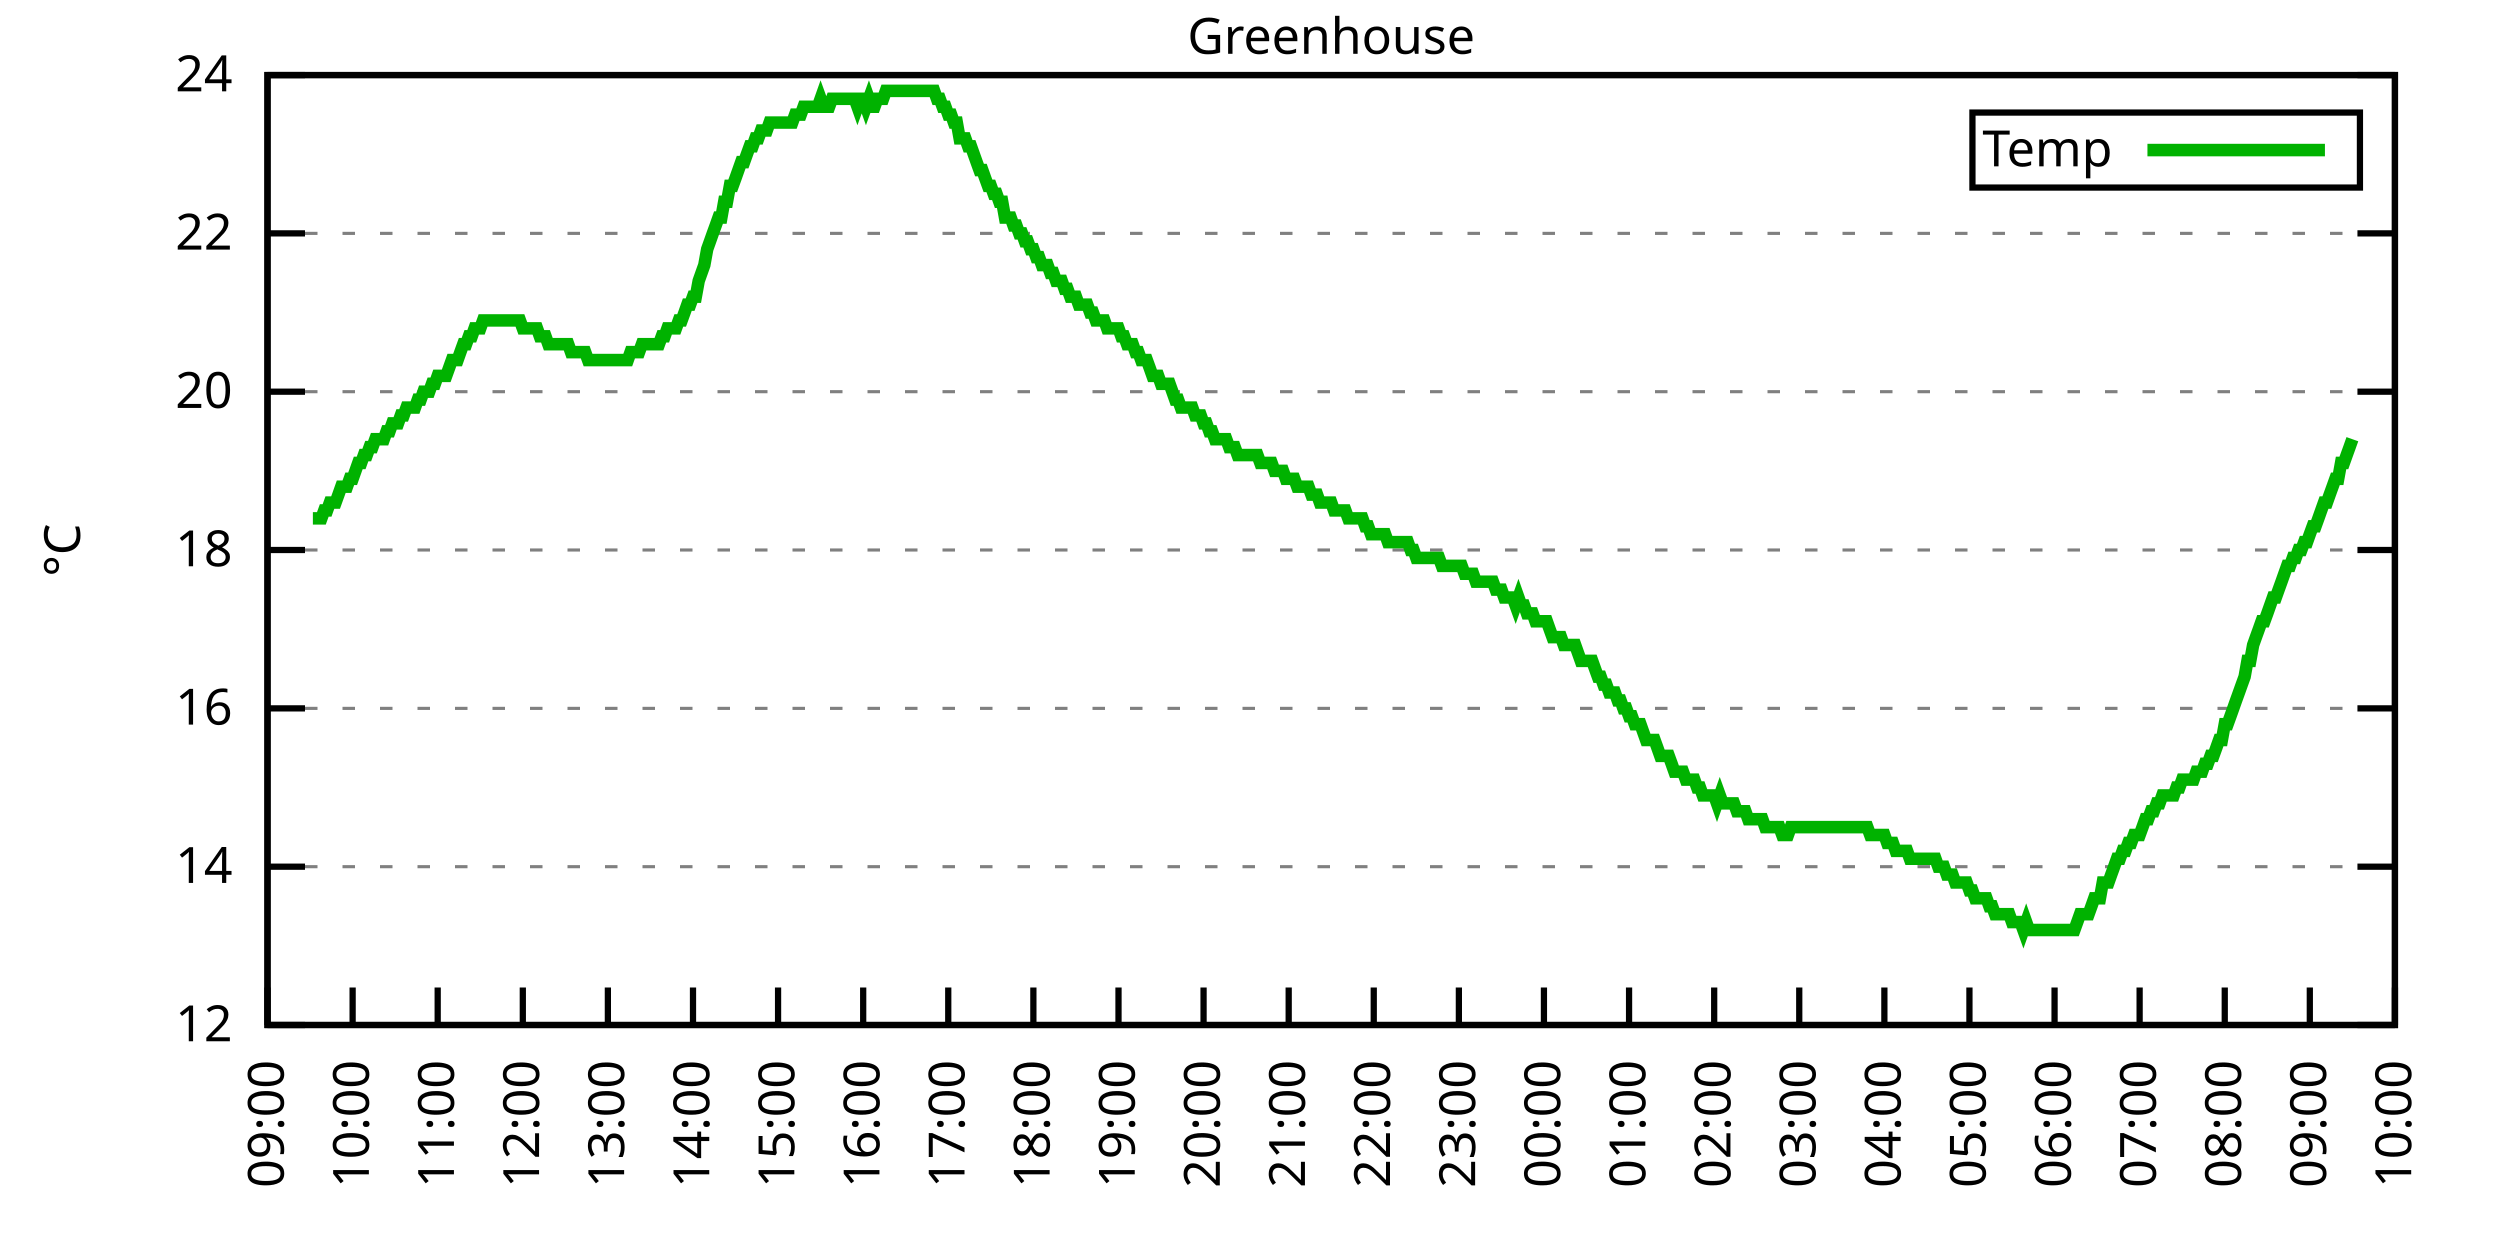
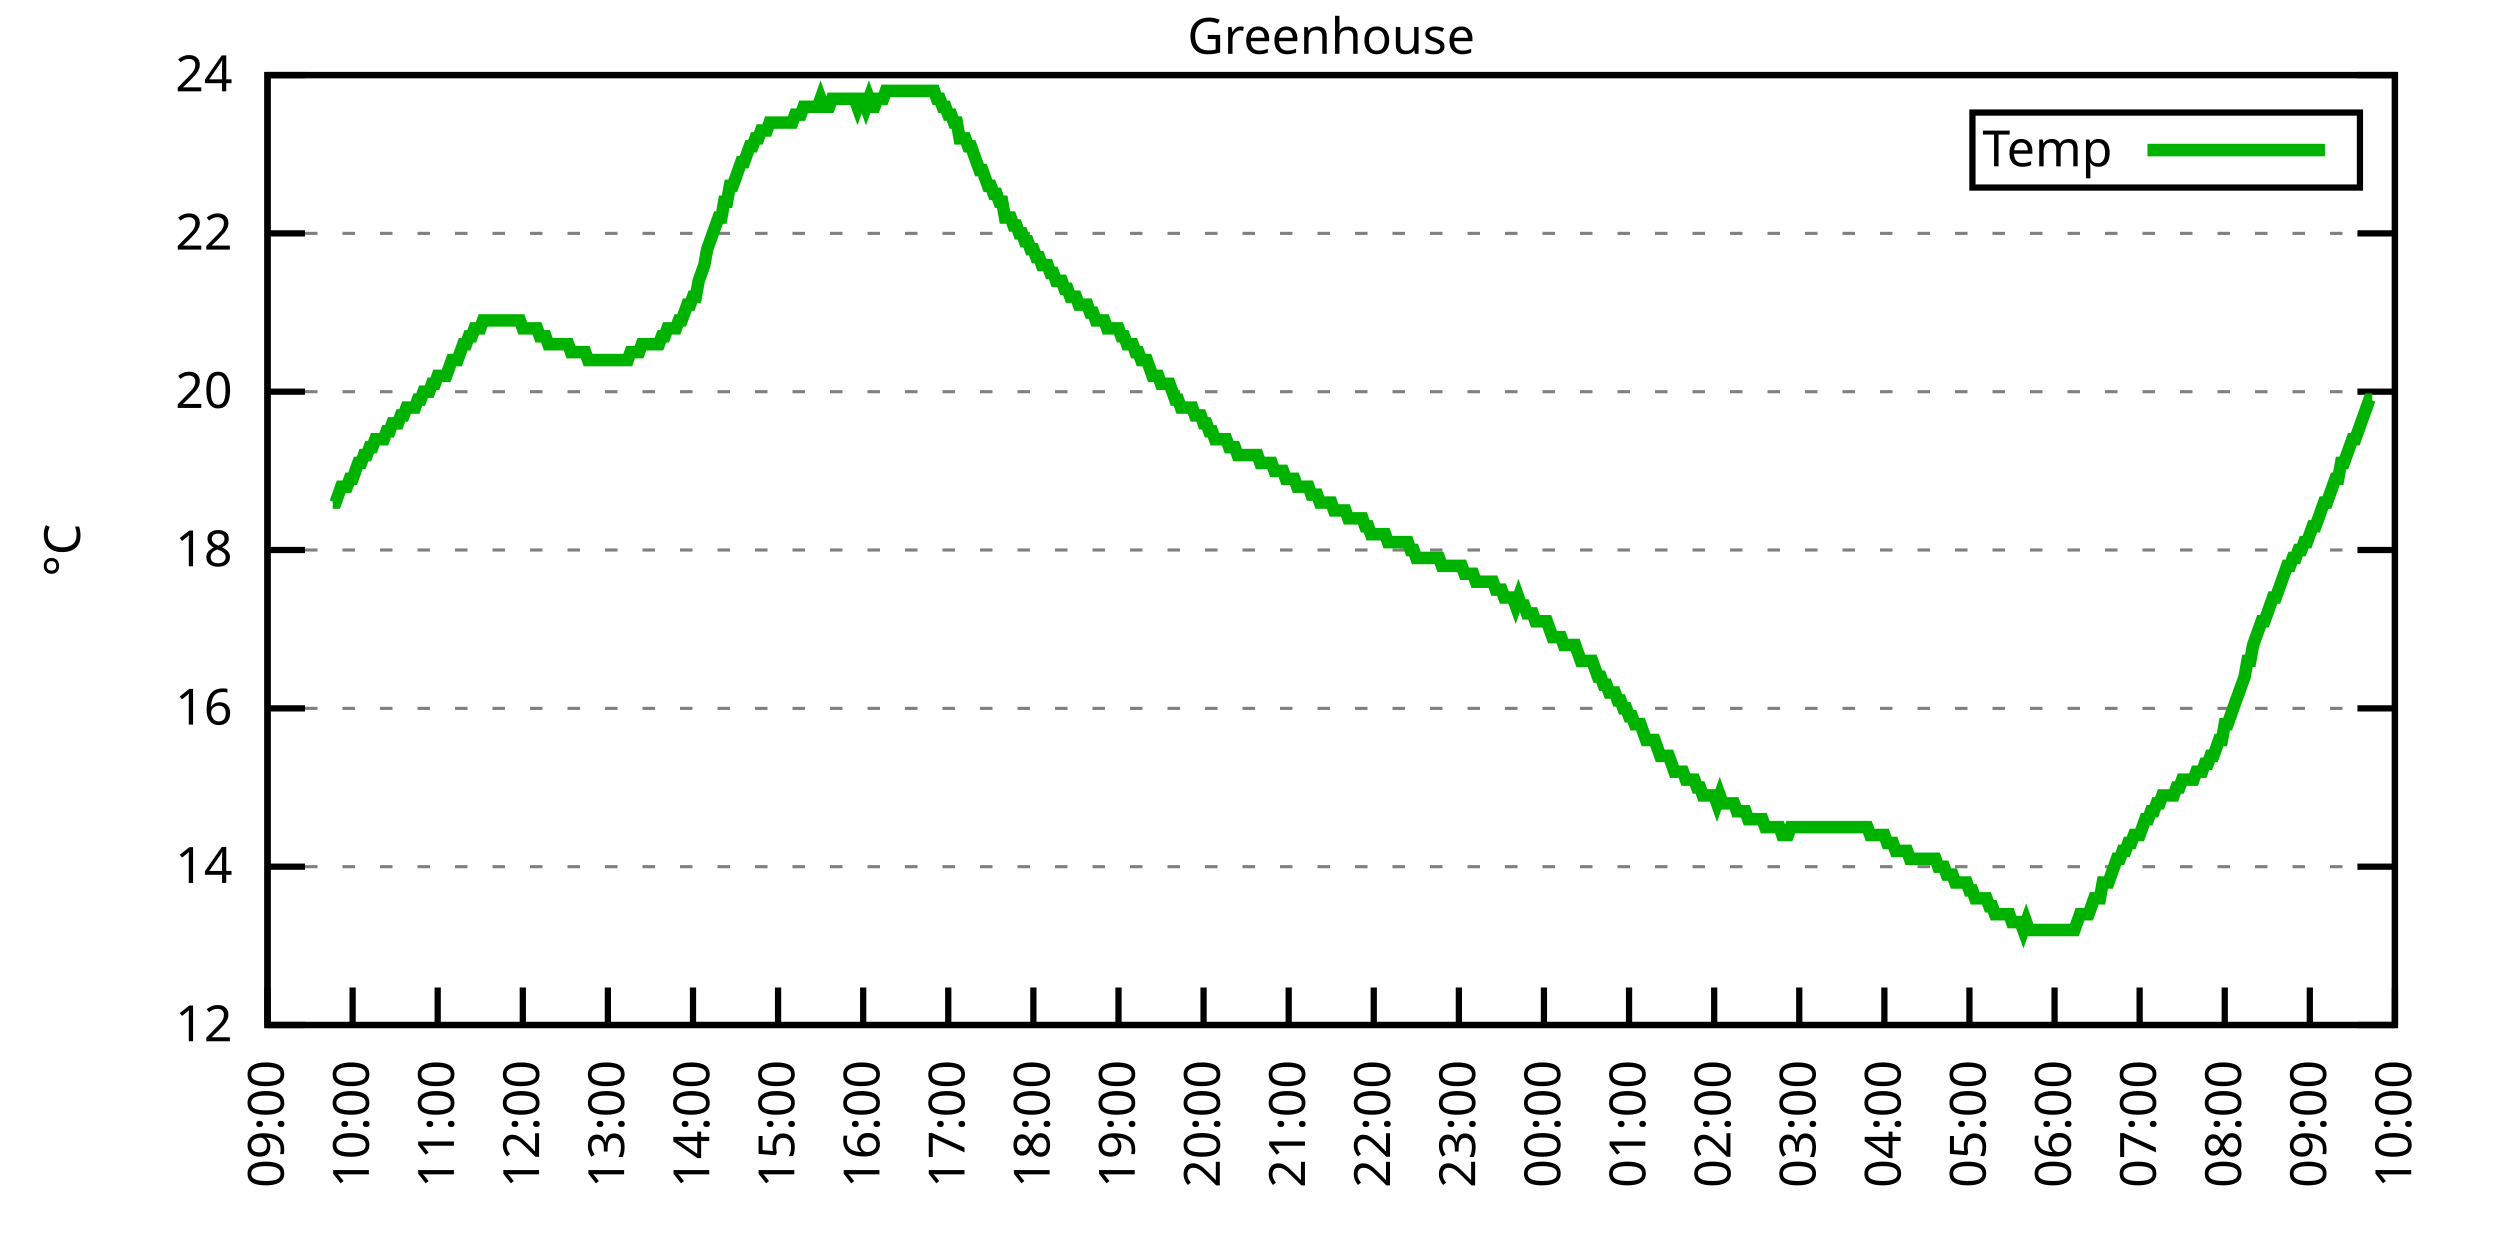
<svg xmlns="http://www.w3.org/2000/svg" xmlns:xlink="http://www.w3.org/1999/xlink" width="400" height="200" viewBox="0 0 400 200">
  <g id="gnuplot_canvas">
    <rect x="0" y="0" width="400" height="200" fill="none" />
    <defs>
      <circle id="gpDot" r="0.5" stroke-width="0.5" stroke="currentColor" />
      <path id="gpPt0" stroke-width="0.333" stroke="currentColor" d="M-1,0 h2 M0,-1 v2" />
      <path id="gpPt1" stroke-width="0.333" stroke="currentColor" d="M-1,-1 L1,1 M1,-1 L-1,1" />
      <path id="gpPt2" stroke-width="0.333" stroke="currentColor" d="M-1,0 L1,0 M0,-1 L0,1 M-1,-1 L1,1 M-1,1 L1,-1" />
      <rect id="gpPt3" stroke-width="0.333" stroke="currentColor" x="-1" y="-1" width="2" height="2" />
      <rect id="gpPt4" stroke-width="0.333" stroke="currentColor" fill="currentColor" x="-1" y="-1" width="2" height="2" />
      <circle id="gpPt5" stroke-width="0.333" stroke="currentColor" cx="0" cy="0" r="1" />
      <use xlink:href="#gpPt5" id="gpPt6" fill="currentColor" stroke="none" />
      <path id="gpPt7" stroke-width="0.333" stroke="currentColor" d="M0,-1.33 L-1.33,0.67 L1.33,0.67 z" />
      <use xlink:href="#gpPt7" id="gpPt8" fill="currentColor" stroke="none" />
      <use xlink:href="#gpPt7" id="gpPt9" stroke="currentColor" transform="rotate(180)" />
      <use xlink:href="#gpPt9" id="gpPt10" fill="currentColor" stroke="none" />
      <use xlink:href="#gpPt3" id="gpPt11" stroke="currentColor" transform="rotate(45)" />
      <use xlink:href="#gpPt11" id="gpPt12" fill="currentColor" stroke="none" />
      <path id="gpPt13" stroke-width="0.333" stroke="currentColor" d="M0,1.330 L1.265,0.411 L0.782,-1.067 L-0.782,-1.076 L-1.265,0.411 z" />
      <use xlink:href="#gpPt13" id="gpPt14" fill="currentColor" stroke="none" />
      <filter id="textbox" filterUnits="objectBoundingBox" x="0" y="0" height="1" width="1">
        <feFlood flood-color="white" flood-opacity="1" result="bgnd" />
        <feComposite in="SourceGraphic" in2="bgnd" operator="atop" />
      </filter>
      <filter id="greybox" filterUnits="objectBoundingBox" x="0" y="0" height="1" width="1">
        <feFlood flood-color="lightgrey" flood-opacity="1" result="grey" />
        <feComposite in="SourceGraphic" in2="grey" operator="atop" />
      </filter>
    </defs>
    <g fill="none" color="white" stroke="currentColor" stroke-width="1.00" stroke-linecap="butt" stroke-linejoin="miter">
</g>
    <g fill="none" color="black" stroke="currentColor" stroke-width="1.00" stroke-linecap="butt" stroke-linejoin="miter">
      <g stroke="none" shape-rendering="crispEdges">
        <polygon fill="rgb(255, 255, 255)" points="42.80,164.00 383.18,164.00 383.18,12.02 42.80,12.02 " />
      </g>
    </g>
    <g fill="none" color="black" stroke="currentColor" stroke-width="1.00" stroke-linecap="butt" stroke-linejoin="miter">
</g>
    <g fill="none" color="black" stroke="black" stroke-width="0.50" stroke-linecap="butt" stroke-linejoin="miter">
</g>
    <g fill="none" color="gray" stroke="currentColor" stroke-width="0.50" stroke-linecap="butt" stroke-linejoin="miter">
      <path stroke="gray" stroke-dasharray="2,4" class="gridline" d="M42.80,164.00 L383.19,164.00  " />
    </g>
    <g fill="none" color="gray" stroke="gray" stroke-width="1.00" stroke-linecap="butt" stroke-linejoin="miter">
</g>
    <g fill="none" color="black" stroke="currentColor" stroke-width="1.00" stroke-linecap="butt" stroke-linejoin="miter">
      <path stroke="black" d="M42.80,164.00 L48.80,164.00 M383.19,164.00 L377.19,164.00  " />
      <g transform="translate(37.20,166.60)" stroke="none" fill="black" font-family="Sans" font-size="8.00" text-anchor="end">
        <text>
          <tspan font-family="Sans"> 12</tspan>
        </text>
      </g>
    </g>
    <g fill="none" color="black" stroke="currentColor" stroke-width="1.00" stroke-linecap="butt" stroke-linejoin="miter">
</g>
    <g fill="none" color="black" stroke="black" stroke-width="0.50" stroke-linecap="butt" stroke-linejoin="miter">
</g>
    <g fill="none" color="gray" stroke="currentColor" stroke-width="0.50" stroke-linecap="butt" stroke-linejoin="miter">
      <path stroke="gray" stroke-dasharray="2,4" class="gridline" d="M42.80,138.67 L383.19,138.67  " />
    </g>
    <g fill="none" color="gray" stroke="gray" stroke-width="1.00" stroke-linecap="butt" stroke-linejoin="miter">
</g>
    <g fill="none" color="black" stroke="currentColor" stroke-width="1.00" stroke-linecap="butt" stroke-linejoin="miter">
      <path stroke="black" d="M42.80,138.67 L48.80,138.67 M383.19,138.67 L377.19,138.67  " />
      <g transform="translate(37.20,141.27)" stroke="none" fill="black" font-family="Sans" font-size="8.00" text-anchor="end">
        <text>
          <tspan font-family="Sans"> 14</tspan>
        </text>
      </g>
    </g>
    <g fill="none" color="black" stroke="currentColor" stroke-width="1.00" stroke-linecap="butt" stroke-linejoin="miter">
</g>
    <g fill="none" color="black" stroke="black" stroke-width="0.50" stroke-linecap="butt" stroke-linejoin="miter">
</g>
    <g fill="none" color="gray" stroke="currentColor" stroke-width="0.50" stroke-linecap="butt" stroke-linejoin="miter">
      <path stroke="gray" stroke-dasharray="2,4" class="gridline" d="M42.80,113.34 L383.19,113.34  " />
    </g>
    <g fill="none" color="gray" stroke="gray" stroke-width="1.00" stroke-linecap="butt" stroke-linejoin="miter">
</g>
    <g fill="none" color="black" stroke="currentColor" stroke-width="1.00" stroke-linecap="butt" stroke-linejoin="miter">
      <path stroke="black" d="M42.80,113.34 L48.80,113.34 M383.19,113.34 L377.19,113.34  " />
      <g transform="translate(37.20,115.94)" stroke="none" fill="black" font-family="Sans" font-size="8.00" text-anchor="end">
        <text>
          <tspan font-family="Sans"> 16</tspan>
        </text>
      </g>
    </g>
    <g fill="none" color="black" stroke="currentColor" stroke-width="1.00" stroke-linecap="butt" stroke-linejoin="miter">
</g>
    <g fill="none" color="black" stroke="black" stroke-width="0.50" stroke-linecap="butt" stroke-linejoin="miter">
</g>
    <g fill="none" color="gray" stroke="currentColor" stroke-width="0.50" stroke-linecap="butt" stroke-linejoin="miter">
      <path stroke="gray" stroke-dasharray="2,4" class="gridline" d="M42.80,88.00 L383.19,88.00  " />
    </g>
    <g fill="none" color="gray" stroke="gray" stroke-width="1.00" stroke-linecap="butt" stroke-linejoin="miter">
</g>
    <g fill="none" color="black" stroke="currentColor" stroke-width="1.00" stroke-linecap="butt" stroke-linejoin="miter">
      <path stroke="black" d="M42.80,88.00 L48.80,88.00 M383.19,88.00 L377.19,88.00  " />
      <g transform="translate(37.20,90.60)" stroke="none" fill="black" font-family="Sans" font-size="8.00" text-anchor="end">
        <text>
          <tspan font-family="Sans"> 18</tspan>
        </text>
      </g>
    </g>
    <g fill="none" color="black" stroke="currentColor" stroke-width="1.00" stroke-linecap="butt" stroke-linejoin="miter">
</g>
    <g fill="none" color="black" stroke="black" stroke-width="0.50" stroke-linecap="butt" stroke-linejoin="miter">
</g>
    <g fill="none" color="gray" stroke="currentColor" stroke-width="0.50" stroke-linecap="butt" stroke-linejoin="miter">
      <path stroke="gray" stroke-dasharray="2,4" class="gridline" d="M42.80,62.67 L383.19,62.67  " />
    </g>
    <g fill="none" color="gray" stroke="gray" stroke-width="1.00" stroke-linecap="butt" stroke-linejoin="miter">
</g>
    <g fill="none" color="black" stroke="currentColor" stroke-width="1.00" stroke-linecap="butt" stroke-linejoin="miter">
      <path stroke="black" d="M42.80,62.67 L48.80,62.67 M383.19,62.67 L377.19,62.67  " />
      <g transform="translate(37.20,65.27)" stroke="none" fill="black" font-family="Sans" font-size="8.00" text-anchor="end">
        <text>
          <tspan font-family="Sans"> 20</tspan>
        </text>
      </g>
    </g>
    <g fill="none" color="black" stroke="currentColor" stroke-width="1.00" stroke-linecap="butt" stroke-linejoin="miter">
</g>
    <g fill="none" color="black" stroke="black" stroke-width="0.50" stroke-linecap="butt" stroke-linejoin="miter">
</g>
    <g fill="none" color="gray" stroke="currentColor" stroke-width="0.50" stroke-linecap="butt" stroke-linejoin="miter">
      <path stroke="gray" stroke-dasharray="2,4" class="gridline" d="M42.80,37.34 L383.19,37.34  " />
    </g>
    <g fill="none" color="gray" stroke="gray" stroke-width="1.00" stroke-linecap="butt" stroke-linejoin="miter">
</g>
    <g fill="none" color="black" stroke="currentColor" stroke-width="1.00" stroke-linecap="butt" stroke-linejoin="miter">
      <path stroke="black" d="M42.80,37.34 L48.80,37.34 M383.19,37.34 L377.19,37.34  " />
      <g transform="translate(37.20,39.94)" stroke="none" fill="black" font-family="Sans" font-size="8.00" text-anchor="end">
        <text>
          <tspan font-family="Sans"> 22</tspan>
        </text>
      </g>
    </g>
    <g fill="none" color="black" stroke="currentColor" stroke-width="1.00" stroke-linecap="butt" stroke-linejoin="miter">
</g>
    <g fill="none" color="black" stroke="black" stroke-width="0.50" stroke-linecap="butt" stroke-linejoin="miter">
</g>
    <g fill="none" color="gray" stroke="currentColor" stroke-width="0.50" stroke-linecap="butt" stroke-linejoin="miter">
      <path stroke="gray" stroke-dasharray="2,4" class="gridline" d="M42.80,12.01 L383.19,12.01  " />
    </g>
    <g fill="none" color="gray" stroke="gray" stroke-width="1.00" stroke-linecap="butt" stroke-linejoin="miter">
</g>
    <g fill="none" color="black" stroke="currentColor" stroke-width="1.00" stroke-linecap="butt" stroke-linejoin="miter">
      <path stroke="black" d="M42.80,12.01 L48.80,12.01 M383.19,12.01 L377.19,12.01  " />
      <g transform="translate(37.20,14.61)" stroke="none" fill="black" font-family="Sans" font-size="8.00" text-anchor="end">
        <text>
          <tspan font-family="Sans"> 24</tspan>
        </text>
      </g>
    </g>
    <g fill="none" color="black" stroke="currentColor" stroke-width="1.00" stroke-linecap="butt" stroke-linejoin="miter">
      <path stroke="black" d="M42.80,164.00 L42.80,158.00  " />
      <g transform="translate(45.40,169.60) rotate(270.00)" stroke="none" fill="black" font-family="Sans" font-size="8.00" text-anchor="end">
        <text>
          <tspan font-family="Sans">09:00</tspan>
        </text>
      </g>
    </g>
    <g fill="none" color="black" stroke="currentColor" stroke-width="1.00" stroke-linecap="butt" stroke-linejoin="miter">
      <path stroke="black" d="M56.42,164.00 L56.42,158.00  " />
      <g transform="translate(59.02,169.60) rotate(270.00)" stroke="none" fill="black" font-family="Sans" font-size="8.00" text-anchor="end">
        <text>
          <tspan font-family="Sans">10:00</tspan>
        </text>
      </g>
    </g>
    <g fill="none" color="black" stroke="currentColor" stroke-width="1.00" stroke-linecap="butt" stroke-linejoin="miter">
      <path stroke="black" d="M70.03,164.00 L70.03,158.00  " />
      <g transform="translate(72.63,169.60) rotate(270.00)" stroke="none" fill="black" font-family="Sans" font-size="8.00" text-anchor="end">
        <text>
          <tspan font-family="Sans">11:00</tspan>
        </text>
      </g>
    </g>
    <g fill="none" color="black" stroke="currentColor" stroke-width="1.00" stroke-linecap="butt" stroke-linejoin="miter">
      <path stroke="black" d="M83.65,164.00 L83.65,158.00  " />
      <g transform="translate(86.25,169.60) rotate(270.00)" stroke="none" fill="black" font-family="Sans" font-size="8.00" text-anchor="end">
        <text>
          <tspan font-family="Sans">12:00</tspan>
        </text>
      </g>
    </g>
    <g fill="none" color="black" stroke="currentColor" stroke-width="1.00" stroke-linecap="butt" stroke-linejoin="miter">
      <path stroke="black" d="M97.26,164.00 L97.26,158.00  " />
      <g transform="translate(99.86,169.60) rotate(270.00)" stroke="none" fill="black" font-family="Sans" font-size="8.00" text-anchor="end">
        <text>
          <tspan font-family="Sans">13:00</tspan>
        </text>
      </g>
    </g>
    <g fill="none" color="black" stroke="currentColor" stroke-width="1.00" stroke-linecap="butt" stroke-linejoin="miter">
      <path stroke="black" d="M110.88,164.00 L110.88,158.00  " />
      <g transform="translate(113.48,169.60) rotate(270.00)" stroke="none" fill="black" font-family="Sans" font-size="8.00" text-anchor="end">
        <text>
          <tspan font-family="Sans">14:00</tspan>
        </text>
      </g>
    </g>
    <g fill="none" color="black" stroke="currentColor" stroke-width="1.00" stroke-linecap="butt" stroke-linejoin="miter">
      <path stroke="black" d="M124.49,164.00 L124.49,158.00  " />
      <g transform="translate(127.09,169.60) rotate(270.00)" stroke="none" fill="black" font-family="Sans" font-size="8.00" text-anchor="end">
        <text>
          <tspan font-family="Sans">15:00</tspan>
        </text>
      </g>
    </g>
    <g fill="none" color="black" stroke="currentColor" stroke-width="1.00" stroke-linecap="butt" stroke-linejoin="miter">
      <path stroke="black" d="M138.11,164.00 L138.11,158.00  " />
      <g transform="translate(140.71,169.60) rotate(270.00)" stroke="none" fill="black" font-family="Sans" font-size="8.00" text-anchor="end">
        <text>
          <tspan font-family="Sans">16:00</tspan>
        </text>
      </g>
    </g>
    <g fill="none" color="black" stroke="currentColor" stroke-width="1.00" stroke-linecap="butt" stroke-linejoin="miter">
      <path stroke="black" d="M151.72,164.00 L151.72,158.00  " />
      <g transform="translate(154.32,169.60) rotate(270.00)" stroke="none" fill="black" font-family="Sans" font-size="8.00" text-anchor="end">
        <text>
          <tspan font-family="Sans">17:00</tspan>
        </text>
      </g>
    </g>
    <g fill="none" color="black" stroke="currentColor" stroke-width="1.00" stroke-linecap="butt" stroke-linejoin="miter">
      <path stroke="black" d="M165.34,164.00 L165.34,158.00  " />
      <g transform="translate(167.94,169.60) rotate(270.00)" stroke="none" fill="black" font-family="Sans" font-size="8.00" text-anchor="end">
        <text>
          <tspan font-family="Sans">18:00</tspan>
        </text>
      </g>
    </g>
    <g fill="none" color="black" stroke="currentColor" stroke-width="1.00" stroke-linecap="butt" stroke-linejoin="miter">
      <path stroke="black" d="M178.96,164.00 L178.96,158.00  " />
      <g transform="translate(181.56,169.60) rotate(270.00)" stroke="none" fill="black" font-family="Sans" font-size="8.00" text-anchor="end">
        <text>
          <tspan font-family="Sans">19:00</tspan>
        </text>
      </g>
    </g>
    <g fill="none" color="black" stroke="currentColor" stroke-width="1.00" stroke-linecap="butt" stroke-linejoin="miter">
      <path stroke="black" d="M192.57,164.00 L192.57,158.00  " />
      <g transform="translate(195.17,169.60) rotate(270.00)" stroke="none" fill="black" font-family="Sans" font-size="8.00" text-anchor="end">
        <text>
          <tspan font-family="Sans">20:00</tspan>
        </text>
      </g>
    </g>
    <g fill="none" color="black" stroke="currentColor" stroke-width="1.00" stroke-linecap="butt" stroke-linejoin="miter">
      <path stroke="black" d="M206.19,164.00 L206.19,158.00  " />
      <g transform="translate(208.79,169.60) rotate(270.00)" stroke="none" fill="black" font-family="Sans" font-size="8.00" text-anchor="end">
        <text>
          <tspan font-family="Sans">21:00</tspan>
        </text>
      </g>
    </g>
    <g fill="none" color="black" stroke="currentColor" stroke-width="1.00" stroke-linecap="butt" stroke-linejoin="miter">
      <path stroke="black" d="M219.80,164.00 L219.80,158.00  " />
      <g transform="translate(222.40,169.60) rotate(270.00)" stroke="none" fill="black" font-family="Sans" font-size="8.00" text-anchor="end">
        <text>
          <tspan font-family="Sans">22:00</tspan>
        </text>
      </g>
    </g>
    <g fill="none" color="black" stroke="currentColor" stroke-width="1.00" stroke-linecap="butt" stroke-linejoin="miter">
      <path stroke="black" d="M233.42,164.00 L233.42,158.00  " />
      <g transform="translate(236.02,169.60) rotate(270.00)" stroke="none" fill="black" font-family="Sans" font-size="8.00" text-anchor="end">
        <text>
          <tspan font-family="Sans">23:00</tspan>
        </text>
      </g>
    </g>
    <g fill="none" color="black" stroke="currentColor" stroke-width="1.00" stroke-linecap="butt" stroke-linejoin="miter">
      <path stroke="black" d="M247.03,164.00 L247.03,158.00  " />
      <g transform="translate(249.63,169.60) rotate(270.00)" stroke="none" fill="black" font-family="Sans" font-size="8.00" text-anchor="end">
        <text>
          <tspan font-family="Sans">00:00</tspan>
        </text>
      </g>
    </g>
    <g fill="none" color="black" stroke="currentColor" stroke-width="1.00" stroke-linecap="butt" stroke-linejoin="miter">
      <path stroke="black" d="M260.65,164.00 L260.65,158.00  " />
      <g transform="translate(263.25,169.60) rotate(270.00)" stroke="none" fill="black" font-family="Sans" font-size="8.00" text-anchor="end">
        <text>
          <tspan font-family="Sans">01:00</tspan>
        </text>
      </g>
    </g>
    <g fill="none" color="black" stroke="currentColor" stroke-width="1.00" stroke-linecap="butt" stroke-linejoin="miter">
      <path stroke="black" d="M274.27,164.00 L274.27,158.00  " />
      <g transform="translate(276.87,169.60) rotate(270.00)" stroke="none" fill="black" font-family="Sans" font-size="8.00" text-anchor="end">
        <text>
          <tspan font-family="Sans">02:00</tspan>
        </text>
      </g>
    </g>
    <g fill="none" color="black" stroke="currentColor" stroke-width="1.00" stroke-linecap="butt" stroke-linejoin="miter">
      <path stroke="black" d="M287.88,164.00 L287.88,158.00  " />
      <g transform="translate(290.48,169.60) rotate(270.00)" stroke="none" fill="black" font-family="Sans" font-size="8.00" text-anchor="end">
        <text>
          <tspan font-family="Sans">03:00</tspan>
        </text>
      </g>
    </g>
    <g fill="none" color="black" stroke="currentColor" stroke-width="1.00" stroke-linecap="butt" stroke-linejoin="miter">
      <path stroke="black" d="M301.50,164.00 L301.50,158.00  " />
      <g transform="translate(304.10,169.60) rotate(270.00)" stroke="none" fill="black" font-family="Sans" font-size="8.00" text-anchor="end">
        <text>
          <tspan font-family="Sans">04:00</tspan>
        </text>
      </g>
    </g>
    <g fill="none" color="black" stroke="currentColor" stroke-width="1.00" stroke-linecap="butt" stroke-linejoin="miter">
      <path stroke="black" d="M315.11,164.00 L315.11,158.00  " />
      <g transform="translate(317.71,169.60) rotate(270.00)" stroke="none" fill="black" font-family="Sans" font-size="8.00" text-anchor="end">
        <text>
          <tspan font-family="Sans">05:00</tspan>
        </text>
      </g>
    </g>
    <g fill="none" color="black" stroke="currentColor" stroke-width="1.00" stroke-linecap="butt" stroke-linejoin="miter">
      <path stroke="black" d="M328.73,164.00 L328.73,158.00  " />
      <g transform="translate(331.33,169.60) rotate(270.00)" stroke="none" fill="black" font-family="Sans" font-size="8.00" text-anchor="end">
        <text>
          <tspan font-family="Sans">06:00</tspan>
        </text>
      </g>
    </g>
    <g fill="none" color="black" stroke="currentColor" stroke-width="1.00" stroke-linecap="butt" stroke-linejoin="miter">
      <path stroke="black" d="M342.34,164.00 L342.34,158.00  " />
      <g transform="translate(344.94,169.60) rotate(270.00)" stroke="none" fill="black" font-family="Sans" font-size="8.00" text-anchor="end">
        <text>
          <tspan font-family="Sans">07:00</tspan>
        </text>
      </g>
    </g>
    <g fill="none" color="black" stroke="currentColor" stroke-width="1.00" stroke-linecap="butt" stroke-linejoin="miter">
      <path stroke="black" d="M355.96,164.00 L355.96,158.00  " />
      <g transform="translate(358.56,169.60) rotate(270.00)" stroke="none" fill="black" font-family="Sans" font-size="8.00" text-anchor="end">
        <text>
          <tspan font-family="Sans">08:00</tspan>
        </text>
      </g>
    </g>
    <g fill="none" color="black" stroke="currentColor" stroke-width="1.00" stroke-linecap="butt" stroke-linejoin="miter">
      <path stroke="black" d="M369.57,164.00 L369.57,158.00  " />
      <g transform="translate(372.17,169.60) rotate(270.00)" stroke="none" fill="black" font-family="Sans" font-size="8.00" text-anchor="end">
        <text>
          <tspan font-family="Sans">09:00</tspan>
        </text>
      </g>
    </g>
    <g fill="none" color="black" stroke="currentColor" stroke-width="1.00" stroke-linecap="butt" stroke-linejoin="miter">
      <path stroke="black" d="M383.19,164.00 L383.19,158.00  " />
      <g transform="translate(385.79,169.60) rotate(270.00)" stroke="none" fill="black" font-family="Sans" font-size="8.00" text-anchor="end">
        <text>
          <tspan font-family="Sans">10:00</tspan>
        </text>
      </g>
    </g>
    <g fill="none" color="black" stroke="currentColor" stroke-width="1.00" stroke-linecap="butt" stroke-linejoin="miter">
</g>
    <g fill="none" color="black" stroke="currentColor" stroke-width="1.00" stroke-linecap="butt" stroke-linejoin="miter">
      <path stroke="black" d="M42.80,12.01 L42.80,164.00 L383.19,164.00 L383.19,12.01 L42.80,12.01 Z  " />
    </g>
    <g fill="none" color="black" stroke="currentColor" stroke-width="1.00" stroke-linecap="butt" stroke-linejoin="miter">
</g>
    <g fill="none" color="black" stroke="currentColor" stroke-width="1.00" stroke-linecap="butt" stroke-linejoin="miter">
      <path stroke="black" d="M315.59,30.01 L315.59,18.01 L377.59,18.01 L377.59,30.01 L315.59,30.01 Z  " />
    </g>
    <g id="Greenhouse_plot_1">
      <g fill="none" color="white" stroke="black" stroke-width="2.00" stroke-linecap="butt" stroke-linejoin="miter">
</g>
      <g fill="none" color="black" stroke="currentColor" stroke-width="2.00" stroke-linecap="butt" stroke-linejoin="miter">
        <g transform="translate(337.99,26.61)" stroke="none" fill="black" font-family="Sans" font-size="8.00" text-anchor="end">
          <text>
            <tspan font-family="Sans">Temp</tspan>
          </text>
        </g>
      </g>
      <g fill="none" color="black" stroke="currentColor" stroke-width="2.00" stroke-linecap="butt" stroke-linejoin="miter">
-         <path stroke="rgb(  0, 178,   0)" d="M343.59,24.01 L371.99,24.01 M50.06,82.94 L50.52,82.94 L50.97,82.94 L51.42,82.94 L51.88,81.67 L52.33,81.67   L52.78,80.41 L53.24,80.41 L53.69,80.41 L54.15,79.14 L54.60,77.87 L55.05,77.87 L55.51,77.87 L55.96,76.61   L56.42,76.61 L56.87,75.34 L57.32,74.07 L57.78,74.07 L58.23,72.81 L58.68,72.81 L59.14,71.54 L59.59,71.54   L60.05,70.27 L60.50,70.27 L60.95,70.27 L61.41,70.27 L61.86,69.01 L62.32,69.01 L62.77,67.74 L63.22,67.74   L63.68,67.74 L64.13,66.47 L64.58,66.47 L65.04,65.21 L65.49,65.21 L65.95,65.21 L66.40,65.21 L66.85,63.94   L67.31,63.94 L67.76,62.67 L68.22,62.67 L68.67,62.67 L69.12,61.41 L69.58,61.41 L70.03,60.14 L70.49,60.14   L70.94,60.14 L71.39,60.14 L71.85,58.87 L72.30,57.61 L72.75,57.61 L73.21,57.61 L73.66,56.34 L74.12,55.07   L74.57,55.07 L75.02,53.81 L75.48,53.81 L75.93,52.54 L76.39,52.54 L76.84,52.54 L77.29,51.27 L77.75,51.27   L78.20,51.27 L78.65,51.27 L79.11,51.27 L79.56,51.27 L80.02,51.27 L80.47,51.27 L80.92,51.27 L81.38,51.27   L81.83,51.27 L82.29,51.27 L82.74,51.27 L83.19,51.27 L83.65,52.54 L84.10,52.54 L84.55,52.54 L85.01,52.54   L85.46,52.54 L85.92,52.54 L86.37,53.81 L86.82,53.81 L87.28,53.81 L87.73,55.07 L88.19,55.07 L88.64,55.07   L89.09,55.07 L89.55,55.07 L90.00,55.07 L90.45,55.07 L90.91,55.07 L91.36,56.34 L91.82,56.34 L92.27,56.34   L92.72,56.34 L93.18,56.34 L93.63,56.34 L94.09,57.61 L94.54,57.61 L94.99,57.61 L95.45,57.61 L95.90,57.61   L96.35,57.61 L96.81,57.61 L97.26,57.61 L97.72,57.61 L98.17,57.61 L98.62,57.61 L99.08,57.61 L99.53,57.61   L99.99,57.61 L100.44,57.61 L100.89,56.34 L101.35,56.34 L101.80,56.34 L102.25,56.34 L102.71,55.07 L103.16,55.07   L103.62,55.07 L104.07,55.07 L104.52,55.07 L104.98,55.07 L105.43,55.07 L105.89,53.81 L106.34,53.81 L106.79,52.54   L107.25,52.54 L107.70,52.54 L108.15,52.54 L108.61,51.27 L109.06,51.27 L109.52,50.01 L109.97,48.74 L110.42,48.74   L110.88,47.47 L111.33,47.47 L111.79,44.94 L112.24,43.67 L112.69,42.41 L113.15,39.87 L113.60,38.61 L114.05,37.34   L114.51,36.08 L114.96,34.81 L115.42,34.81 L115.87,32.28 L116.32,32.28 L116.78,29.74 L117.23,29.74 L117.69,28.48   L118.14,27.21 L118.59,25.94 L119.05,25.94 L119.50,24.68 L119.96,23.41 L120.41,23.41 L120.86,22.14 L121.32,22.14   L121.77,20.88 L122.22,20.88 L122.68,20.88 L123.13,19.61 L123.59,19.61 L124.04,19.61 L124.49,19.61 L124.95,19.61   L125.40,19.61 L125.86,19.61 L126.31,19.61 L126.76,19.61 L127.22,18.34 L127.67,18.34 L128.12,18.34 L128.58,17.08   L129.03,17.08 L129.49,17.08 L129.94,17.08 L130.39,17.08 L130.85,17.08 L131.30,15.81 L131.76,17.08 L132.21,17.08   L132.66,17.08 L133.12,15.81 L133.57,15.81 L134.02,15.81 L134.48,15.81 L134.93,15.81 L135.39,15.81 L135.84,15.81   L136.29,15.81 L136.75,15.81 L137.20,17.08 L137.66,15.81 L138.11,15.81 L138.56,17.08 L139.02,15.81 L139.47,17.08   L139.92,17.08 L140.38,15.81 L140.83,15.81 L141.29,15.81 L141.74,14.54 L142.19,14.54 L142.65,14.54 L143.10,14.54   L143.56,14.54 L144.01,14.54 L144.46,14.54 L144.92,14.54 L145.37,14.54 L145.82,14.54 L146.28,14.54 L146.73,14.54   L147.19,14.54 L147.64,14.54 L148.09,14.54 L148.55,14.54 L149.00,14.54 L149.46,14.54 L149.91,15.81 L150.36,15.81   L150.82,17.08 L151.27,17.08 L151.72,18.34 L152.18,18.34 L152.63,19.61 L153.09,19.61 L153.54,22.14 L153.99,22.14   L154.45,22.14 L154.90,23.41 L155.36,23.41 L155.81,24.68 L156.26,25.94 L156.72,27.21 L157.17,27.21 L157.62,28.48   L158.08,29.74 L158.53,29.74 L158.99,31.01 L159.44,31.01 L159.89,32.28 L160.35,32.28 L160.80,34.81 L161.26,34.81   L161.71,34.81 L162.16,36.08 L162.62,36.08 L163.07,37.34 L163.52,37.34 L163.98,38.61 L164.43,38.61 L164.89,39.87   L165.34,39.87 L165.79,41.14 L166.25,41.14 L166.70,42.41 L167.16,42.41 L167.61,42.41 L168.06,43.67 L168.52,43.67   L168.97,44.94 L169.43,44.94 L169.88,44.94 L170.33,46.21 L170.79,46.21 L171.24,47.47 L171.69,47.47 L172.15,47.47   L172.60,48.74 L173.06,48.74 L173.51,48.74 L173.96,48.74 L174.42,50.01 L174.87,50.01 L175.33,51.27 L175.78,51.27   L176.23,51.27 L176.69,51.27 L177.14,52.54 L177.59,52.54 L178.05,52.54 L178.50,52.54 L178.96,52.54 L179.41,53.81   L179.86,53.81 L180.32,55.07 L180.77,55.07 L181.23,55.07 L181.68,56.34 L182.13,56.34 L182.59,57.61 L183.04,57.61   L183.49,57.61 L183.95,58.87 L184.40,60.14 L184.86,60.14 L185.31,60.14 L185.76,61.41 L186.22,61.41 L186.67,61.41   L187.13,61.41 L187.58,62.67 L188.03,63.94 L188.49,63.94 L188.94,65.21 L189.39,65.21 L189.85,65.21 L190.30,65.21   L190.76,65.21 L191.21,66.47 L191.66,66.47 L192.12,66.47 L192.57,67.74 L193.03,67.74 L193.48,69.01 L193.93,69.01   L194.39,70.27 L194.84,70.27 L195.29,70.27 L195.75,70.27 L196.20,70.27 L196.66,71.54 L197.11,71.54 L197.56,71.54   L198.02,72.81 L198.47,72.81 L198.93,72.81 L199.38,72.81 L199.83,72.81 L200.29,72.81 L200.74,72.81 L201.19,72.81   L201.65,74.07 L202.10,74.07 L202.56,74.07 L203.01,74.07 L203.46,74.07 L203.92,75.34 L204.37,75.34 L204.83,75.34   L205.28,75.34 L205.73,76.61 L206.19,76.61 L206.64,76.61 L207.09,76.61 L207.55,77.87 L208.00,77.87 L208.46,77.87   L208.91,77.87 L209.36,77.87 L209.82,79.14 L210.27,79.14 L210.73,79.14 L211.18,80.41 L211.63,80.41 L212.09,80.41   L212.54,80.41 L213.00,80.41 L213.45,81.67 L213.90,81.67 L214.36,81.67 L214.81,81.67 L215.26,81.67 L215.72,82.94   L216.17,82.94 L216.63,82.94 L217.08,82.94 L217.53,82.94 L217.99,82.94 L218.44,84.21 L218.90,84.21 L219.35,85.47   L219.80,85.47 L220.26,85.47 L220.71,85.47 L221.16,85.47 L221.62,85.47 L222.07,86.74 L222.53,86.74 L222.98,86.74   L223.43,86.74 L223.89,86.74 L224.34,86.74 L224.80,86.74 L225.25,86.74 L225.70,88.00 L226.16,88.00 L226.61,89.27   L227.06,89.27 L227.52,89.27 L227.97,89.27 L228.43,89.27 L228.88,89.27 L229.33,89.27 L229.79,89.27 L230.24,89.27   L230.70,90.54 L231.15,90.54 L231.60,90.54 L232.06,90.54 L232.51,90.54 L232.96,90.54 L233.42,90.54 L233.87,90.54   L234.33,91.80 L234.78,91.80 L235.23,91.80 L235.69,91.80 L236.14,93.07 L236.60,93.07 L237.05,93.07 L237.50,93.07   L237.96,93.07 L238.41,93.07 L238.86,93.07 L239.32,94.34 L239.77,94.34 L240.23,94.34 L240.68,95.60 L241.13,95.60   L241.59,95.60 L242.04,95.60 L242.50,96.87 L242.95,95.60 L243.40,96.87 L243.86,96.87 L244.31,98.14 L244.76,98.14   L245.22,98.14 L245.67,99.40 L246.13,99.40 L246.58,99.40 L247.03,99.40 L247.49,99.40 L247.94,100.67 L248.40,101.94   L248.85,101.94 L249.30,101.94 L249.76,101.94 L250.21,103.20 L250.66,103.20 L251.12,103.20 L251.57,103.20 L252.03,103.20   L252.48,104.47 L252.93,105.74 L253.39,105.74 L253.84,105.74 L254.30,105.74 L254.75,105.74 L255.20,107.00 L255.66,108.27   L256.11,108.27 L256.56,109.54 L257.02,109.54 L257.47,110.80 L257.93,110.80 L258.38,110.80 L258.83,112.07 L259.29,112.07   L259.74,113.34 L260.20,113.34 L260.65,114.60 L261.10,114.60 L261.56,115.87 L262.01,115.87 L262.47,115.87 L262.92,117.14   L263.37,118.40 L263.83,118.40 L264.28,118.40 L264.73,118.40 L265.19,119.67 L265.64,120.94 L266.10,120.94 L266.55,120.94   L267.00,120.94 L267.46,122.20 L267.91,123.47 L268.37,123.47 L268.82,123.47 L269.27,123.47 L269.73,124.74 L270.18,124.74   L270.63,124.74 L271.09,124.74 L271.54,126.00 L272.00,126.00 L272.45,127.27 L272.90,127.27 L273.36,127.27 L273.81,127.27   L274.27,127.27 L274.72,128.54 L275.17,127.27 L275.63,128.54 L276.08,128.54 L276.53,128.54 L276.99,128.54 L277.44,128.54   L277.90,129.80 L278.35,129.80 L278.80,129.80 L279.26,129.80 L279.71,131.07 L280.17,131.07 L280.62,131.07 L281.07,131.07   L281.53,131.07 L281.98,131.07 L282.43,132.34 L282.89,132.34 L283.34,132.34 L283.80,132.34 L284.25,132.34 L284.70,132.34   L285.16,133.60 L285.61,133.60 L286.07,133.60 L286.52,132.34 L286.97,132.34 L287.43,132.34 L287.88,132.34 L288.33,132.34   L288.79,132.34 L289.24,132.34 L289.70,132.34 L290.15,132.34 L290.60,132.34 L291.06,132.34 L291.51,132.34 L291.97,132.34   L292.42,132.34 L292.87,132.34 L293.33,132.34 L293.78,132.34 L294.23,132.34 L294.69,132.34 L295.14,132.34 L295.60,132.34   L296.05,132.34 L296.50,132.34 L296.96,132.34 L297.41,132.34 L297.87,132.34 L298.32,132.34 L298.77,132.34 L299.23,133.60   L299.68,133.60 L300.13,133.60 L300.59,133.60 L301.04,133.60 L301.50,133.60 L301.95,134.87 L302.40,134.87 L302.86,134.87   L303.31,136.14 L303.77,136.14 L304.22,136.14 L304.67,136.14 L305.13,136.14 L305.58,137.40 L306.03,137.40 L306.49,137.40   L306.94,137.40 L307.40,137.40 L307.85,137.40 L308.30,137.40 L308.76,137.40 L309.21,137.40 L309.67,137.40 L310.12,138.67   L310.57,138.67 L311.03,138.67 L311.48,139.93 L311.94,139.93 L312.39,139.93 L312.84,141.20 L313.30,141.20 L313.75,141.20   L314.20,141.20 L314.66,141.20 L315.11,142.47 L315.57,142.47 L316.02,143.73 L316.47,143.73 L316.93,143.73 L317.38,143.73   L317.84,143.73 L318.29,145.00 L318.74,145.00 L319.20,146.27 L319.65,146.27 L320.10,146.27 L320.56,146.27 L321.01,146.27   L321.47,146.27 L321.92,147.53 L322.37,147.53 L322.83,147.53 L323.28,147.53 L323.74,148.80 L324.19,147.53 L324.64,148.80   L325.10,148.80 L325.55,148.80 L326.00,148.80 L326.46,148.80 L326.91,148.80 L327.37,148.80 L327.82,148.80 L328.27,148.80   L328.73,148.80 L329.18,148.80 L329.64,148.80 L330.09,148.80 L330.54,148.80 L331.00,148.80 L331.45,148.80 L331.90,148.80   L332.36,147.53 L332.81,146.27 L333.27,146.27 L333.72,146.27 L334.17,146.27 L334.63,145.00 L335.08,143.73 L335.54,143.73   L335.99,143.73 L336.44,141.20 L336.90,141.20 L337.35,141.20 L337.80,139.93 L338.26,138.67 L338.71,137.40 L339.17,137.40   L339.62,136.14 L340.07,136.14 L340.53,134.87 L340.98,134.87 L341.44,133.60 L341.89,133.60 L342.34,133.60 L342.80,132.34   L343.25,131.07 L343.70,131.07 L344.16,129.80 L344.61,129.80 L345.07,128.54 L345.52,128.54 L345.97,127.27 L346.43,127.27   L346.88,127.27 L347.34,127.27 L347.79,127.27 L348.24,126.00 L348.70,126.00 L349.15,124.74 L349.60,124.74 L350.06,124.74   L350.51,124.74 L350.97,124.74 L351.42,123.47 L351.87,123.47 L352.33,123.47 L352.78,122.20 L353.24,122.20 L353.69,120.94   L354.14,120.94 L354.60,119.67 L355.05,118.40 L355.50,118.40 L355.96,115.87 L356.41,115.87 L356.87,114.60 L357.32,113.34   L357.77,112.07 L358.23,110.80 L358.68,109.54 L359.14,108.27 L359.59,105.74 L360.04,105.74 L360.50,103.20 L360.95,101.94   L361.41,100.67 L361.86,99.40 L362.31,99.40 L362.77,98.14 L363.22,96.87 L363.67,95.60 L364.13,95.60 L364.58,94.34   L365.04,93.07 L365.49,91.80 L365.94,90.54 L366.40,90.54 L366.85,89.27 L367.31,89.27 L367.76,88.00 L368.21,88.00   L368.67,86.74 L369.12,86.74 L369.57,85.47 L370.03,84.21 L370.48,84.21 L370.94,82.94 L371.39,81.67 L371.84,80.41   L372.30,80.41 L372.75,79.14 L373.21,77.87 L373.66,76.61 L374.11,76.61 L374.57,74.07 L375.02,74.07 L375.47,72.81   L375.93,71.54 L376.38,70.27  " />
+         <path stroke="rgb(  0, 178,   0)" d="M343.59,24.01 L371.99,24.01 M53.24,80.41 L53.69,80.41 L54.15,79.14 L54.60,77.87 L55.05,77.87 L55.51,77.87   L55.96,76.61 L56.42,76.61 L56.87,75.34 L57.32,74.07 L57.78,74.07 L58.23,72.81 L58.68,72.81 L59.14,71.54   L59.59,71.54 L60.05,70.27 L60.50,70.27 L60.95,70.27 L61.41,70.27 L61.86,69.01 L62.32,69.01 L62.77,67.74   L63.22,67.74 L63.68,67.74 L64.13,66.47 L64.58,66.47 L65.04,65.21 L65.49,65.21 L65.95,65.21 L66.40,65.21   L66.85,63.94 L67.31,63.94 L67.76,62.67 L68.22,62.67 L68.67,62.67 L69.12,61.41 L69.58,61.41 L70.03,60.14   L70.49,60.14 L70.94,60.14 L71.39,60.14 L71.85,58.87 L72.30,57.61 L72.75,57.61 L73.21,57.61 L73.66,56.34   L74.12,55.07 L74.57,55.07 L75.02,53.81 L75.48,53.81 L75.93,52.54 L76.39,52.54 L76.84,52.54 L77.29,51.27   L77.75,51.27 L78.20,51.27 L78.65,51.27 L79.11,51.27 L79.56,51.27 L80.02,51.27 L80.47,51.27 L80.92,51.27   L81.38,51.27 L81.83,51.27 L82.29,51.27 L82.74,51.27 L83.19,51.27 L83.65,52.54 L84.10,52.54 L84.55,52.54   L85.01,52.54 L85.46,52.54 L85.92,52.54 L86.37,53.81 L86.82,53.81 L87.28,53.81 L87.73,55.07 L88.19,55.07   L88.64,55.07 L89.09,55.07 L89.55,55.07 L90.00,55.07 L90.45,55.07 L90.91,55.07 L91.36,56.34 L91.82,56.34   L92.27,56.34 L92.72,56.34 L93.18,56.34 L93.63,56.34 L94.09,57.61 L94.54,57.61 L94.99,57.61 L95.45,57.61   L95.90,57.61 L96.35,57.61 L96.81,57.61 L97.26,57.61 L97.72,57.61 L98.17,57.61 L98.62,57.61 L99.08,57.61   L99.53,57.61 L99.99,57.61 L100.44,57.61 L100.89,56.34 L101.35,56.34 L101.80,56.34 L102.25,56.34 L102.71,55.07   L103.16,55.07 L103.62,55.07 L104.07,55.07 L104.52,55.07 L104.98,55.07 L105.43,55.07 L105.89,53.81 L106.34,53.81   L106.79,52.54 L107.25,52.54 L107.70,52.54 L108.15,52.54 L108.61,51.27 L109.06,51.27 L109.52,50.01 L109.97,48.74   L110.42,48.74 L110.88,47.47 L111.33,47.47 L111.79,44.94 L112.24,43.67 L112.69,42.41 L113.15,39.87 L113.60,38.61   L114.05,37.34 L114.51,36.08 L114.96,34.81 L115.42,34.81 L115.87,32.28 L116.32,32.28 L116.78,29.74 L117.23,29.74   L117.69,28.48 L118.14,27.21 L118.59,25.94 L119.05,25.94 L119.50,24.68 L119.96,23.41 L120.41,23.41 L120.86,22.14   L121.32,22.14 L121.77,20.88 L122.22,20.88 L122.68,20.88 L123.13,19.61 L123.59,19.61 L124.04,19.61 L124.49,19.61   L124.95,19.61 L125.40,19.61 L125.86,19.61 L126.31,19.61 L126.76,19.61 L127.22,18.34 L127.67,18.34 L128.12,18.34   L128.58,17.08 L129.03,17.08 L129.49,17.08 L129.94,17.08 L130.39,17.08 L130.85,17.08 L131.30,15.81 L131.76,17.08   L132.21,17.08 L132.66,17.08 L133.12,15.81 L133.57,15.81 L134.02,15.81 L134.48,15.81 L134.93,15.81 L135.39,15.81   L135.84,15.81 L136.29,15.81 L136.75,15.81 L137.20,17.08 L137.66,15.81 L138.11,15.81 L138.56,17.08 L139.02,15.81   L139.47,17.08 L139.92,17.08 L140.38,15.81 L140.83,15.81 L141.29,15.81 L141.74,14.54 L142.19,14.54 L142.65,14.54   L143.10,14.54 L143.56,14.54 L144.01,14.54 L144.46,14.54 L144.92,14.54 L145.37,14.54 L145.82,14.54 L146.28,14.54   L146.73,14.54 L147.19,14.54 L147.64,14.54 L148.09,14.54 L148.55,14.54 L149.00,14.54 L149.46,14.54 L149.91,15.81   L150.36,15.81 L150.82,17.08 L151.27,17.08 L151.72,18.34 L152.18,18.34 L152.63,19.61 L153.09,19.61 L153.54,22.14   L153.99,22.14 L154.45,22.14 L154.90,23.41 L155.36,23.41 L155.81,24.68 L156.26,25.94 L156.72,27.21 L157.17,27.21   L157.62,28.48 L158.08,29.74 L158.53,29.74 L158.99,31.01 L159.44,31.01 L159.89,32.28 L160.35,32.28 L160.80,34.81   L161.26,34.81 L161.71,34.81 L162.16,36.08 L162.62,36.08 L163.07,37.34 L163.52,37.34 L163.98,38.61 L164.43,38.61   L164.89,39.87 L165.34,39.87 L165.79,41.14 L166.25,41.14 L166.70,42.41 L167.16,42.41 L167.61,42.41 L168.06,43.67   L168.52,43.67 L168.97,44.94 L169.43,44.94 L169.88,44.94 L170.33,46.21 L170.79,46.21 L171.24,47.47 L171.69,47.47   L172.15,47.47 L172.60,48.74 L173.06,48.74 L173.51,48.74 L173.96,48.74 L174.42,50.01 L174.87,50.01 L175.33,51.27   L175.78,51.27 L176.23,51.27 L176.69,51.27 L177.14,52.54 L177.59,52.54 L178.05,52.54 L178.50,52.54 L178.96,52.54   L179.41,53.81 L179.86,53.81 L180.32,55.07 L180.77,55.07 L181.23,55.07 L181.68,56.34 L182.13,56.34 L182.59,57.61   L183.04,57.61 L183.49,57.61 L183.95,58.87 L184.40,60.14 L184.86,60.14 L185.31,60.14 L185.76,61.41 L186.22,61.41   L186.67,61.41 L187.13,61.41 L187.58,62.67 L188.03,63.94 L188.49,63.94 L188.94,65.21 L189.39,65.21 L189.85,65.21   L190.30,65.21 L190.76,65.21 L191.21,66.47 L191.66,66.47 L192.12,66.47 L192.57,67.74 L193.03,67.74 L193.48,69.01   L193.93,69.01 L194.39,70.27 L194.84,70.27 L195.29,70.27 L195.75,70.27 L196.20,70.27 L196.66,71.54 L197.11,71.54   L197.56,71.54 L198.02,72.81 L198.47,72.81 L198.93,72.81 L199.38,72.81 L199.83,72.81 L200.29,72.81 L200.74,72.81   L201.19,72.81 L201.65,74.07 L202.10,74.07 L202.56,74.07 L203.01,74.07 L203.46,74.07 L203.92,75.34 L204.37,75.34   L204.83,75.34 L205.28,75.34 L205.73,76.61 L206.19,76.61 L206.64,76.61 L207.09,76.61 L207.55,77.87 L208.00,77.87   L208.46,77.87 L208.91,77.87 L209.36,77.87 L209.82,79.14 L210.27,79.14 L210.73,79.14 L211.18,80.41 L211.63,80.41   L212.09,80.41 L212.54,80.41 L213.00,80.41 L213.45,81.67 L213.90,81.67 L214.36,81.67 L214.81,81.67 L215.26,81.67   L215.72,82.94 L216.17,82.94 L216.63,82.94 L217.08,82.94 L217.53,82.94 L217.99,82.94 L218.44,84.21 L218.90,84.21   L219.35,85.47 L219.80,85.47 L220.26,85.47 L220.71,85.47 L221.16,85.47 L221.62,85.47 L222.07,86.74 L222.53,86.74   L222.98,86.74 L223.43,86.74 L223.89,86.74 L224.34,86.74 L224.80,86.74 L225.25,86.74 L225.70,88.00 L226.16,88.00   L226.61,89.27 L227.06,89.27 L227.52,89.27 L227.97,89.27 L228.43,89.27 L228.88,89.27 L229.33,89.27 L229.79,89.27   L230.24,89.27 L230.70,90.54 L231.15,90.54 L231.60,90.54 L232.06,90.54 L232.51,90.54 L232.96,90.54 L233.42,90.54   L233.87,90.54 L234.33,91.80 L234.78,91.80 L235.23,91.80 L235.69,91.80 L236.14,93.07 L236.60,93.07 L237.05,93.07   L237.50,93.07 L237.96,93.07 L238.41,93.07 L238.86,93.07 L239.32,94.34 L239.77,94.34 L240.23,94.34 L240.68,95.60   L241.13,95.60 L241.59,95.60 L242.04,95.60 L242.50,96.87 L242.95,95.60 L243.40,96.87 L243.86,96.87 L244.31,98.14   L244.76,98.14 L245.22,98.14 L245.67,99.40 L246.13,99.40 L246.58,99.40 L247.03,99.40 L247.49,99.40 L247.94,100.67   L248.40,101.94 L248.85,101.94 L249.30,101.94 L249.76,101.94 L250.21,103.20 L250.66,103.20 L251.12,103.20 L251.57,103.20   L252.03,103.20 L252.48,104.47 L252.93,105.74 L253.39,105.74 L253.84,105.74 L254.30,105.74 L254.75,105.74 L255.20,107.00   L255.66,108.27 L256.11,108.27 L256.56,109.54 L257.02,109.54 L257.47,110.80 L257.93,110.80 L258.38,110.80 L258.83,112.07   L259.29,112.07 L259.74,113.34 L260.20,113.34 L260.65,114.60 L261.10,114.60 L261.56,115.87 L262.01,115.87 L262.47,115.87   L262.92,117.14 L263.37,118.40 L263.83,118.40 L264.28,118.40 L264.73,118.40 L265.19,119.67 L265.64,120.94 L266.10,120.94   L266.55,120.94 L267.00,120.94 L267.46,122.20 L267.91,123.47 L268.37,123.47 L268.82,123.47 L269.27,123.47 L269.73,124.74   L270.18,124.74 L270.63,124.74 L271.09,124.74 L271.54,126.00 L272.00,126.00 L272.45,127.27 L272.90,127.27 L273.36,127.27   L273.81,127.27 L274.27,127.27 L274.72,128.54 L275.17,127.27 L275.63,128.54 L276.08,128.54 L276.53,128.54 L276.99,128.54   L277.44,128.54 L277.90,129.80 L278.35,129.80 L278.80,129.80 L279.26,129.80 L279.71,131.07 L280.17,131.07 L280.62,131.07   L281.07,131.07 L281.53,131.07 L281.98,131.07 L282.43,132.34 L282.89,132.34 L283.34,132.34 L283.80,132.34 L284.25,132.34   L284.70,132.34 L285.16,133.60 L285.61,133.60 L286.07,133.60 L286.52,132.34 L286.97,132.34 L287.43,132.34 L287.88,132.34   L288.33,132.34 L288.79,132.34 L289.24,132.34 L289.70,132.34 L290.15,132.34 L290.60,132.34 L291.06,132.34 L291.51,132.34   L291.97,132.34 L292.42,132.34 L292.87,132.34 L293.33,132.34 L293.78,132.34 L294.23,132.34 L294.69,132.34 L295.14,132.34   L295.60,132.34 L296.05,132.34 L296.50,132.34 L296.96,132.34 L297.41,132.34 L297.87,132.34 L298.32,132.34 L298.77,132.34   L299.23,133.60 L299.68,133.60 L300.13,133.60 L300.59,133.60 L301.04,133.60 L301.50,133.60 L301.95,134.87 L302.40,134.87   L302.86,134.87 L303.31,136.14 L303.77,136.14 L304.22,136.14 L304.67,136.14 L305.13,136.14 L305.58,137.40 L306.03,137.40   L306.49,137.40 L306.94,137.40 L307.40,137.40 L307.85,137.40 L308.30,137.40 L308.76,137.40 L309.21,137.40 L309.67,137.40   L310.12,138.67 L310.57,138.67 L311.03,138.67 L311.48,139.93 L311.94,139.93 L312.39,139.93 L312.84,141.20 L313.30,141.20   L313.75,141.20 L314.20,141.20 L314.66,141.20 L315.11,142.47 L315.57,142.47 L316.02,143.73 L316.47,143.73 L316.93,143.73   L317.38,143.73 L317.84,143.73 L318.29,145.00 L318.74,145.00 L319.20,146.27 L319.65,146.27 L320.10,146.27 L320.56,146.27   L321.01,146.27 L321.47,146.27 L321.92,147.53 L322.37,147.53 L322.83,147.53 L323.28,147.53 L323.74,148.80 L324.19,147.53   L324.64,148.80 L325.10,148.80 L325.55,148.80 L326.00,148.80 L326.46,148.80 L326.91,148.80 L327.37,148.80 L327.82,148.80   L328.27,148.80 L328.73,148.80 L329.18,148.80 L329.64,148.80 L330.09,148.80 L330.54,148.80 L331.00,148.80 L331.45,148.80   L331.90,148.80 L332.36,147.53 L332.81,146.27 L333.27,146.27 L333.72,146.27 L334.17,146.27 L334.63,145.00 L335.08,143.73   L335.54,143.73 L335.99,143.73 L336.44,141.20 L336.90,141.20 L337.35,141.20 L337.80,139.93 L338.26,138.67 L338.71,137.40   L339.17,137.40 L339.62,136.14 L340.07,136.14 L340.53,134.87 L340.98,134.87 L341.44,133.60 L341.89,133.60 L342.34,133.60   L342.80,132.34 L343.25,131.07 L343.70,131.07 L344.16,129.80 L344.61,129.80 L345.07,128.54 L345.52,128.54 L345.97,127.27   L346.43,127.27 L346.88,127.27 L347.34,127.27 L347.79,127.27 L348.24,126.00 L348.70,126.00 L349.15,124.74 L349.60,124.74   L350.06,124.74 L350.51,124.74 L350.97,124.74 L351.42,123.47 L351.87,123.47 L352.33,123.47 L352.78,122.20 L353.24,122.20   L353.69,120.94 L354.14,120.94 L354.60,119.67 L355.05,118.40 L355.50,118.40 L355.96,115.87 L356.41,115.87 L356.87,114.60   L357.32,113.34 L357.77,112.07 L358.23,110.80 L358.68,109.54 L359.14,108.27 L359.59,105.74 L360.04,105.74 L360.50,103.20   L360.95,101.94 L361.41,100.67 L361.86,99.40 L362.31,99.40 L362.77,98.14 L363.22,96.87 L363.67,95.60 L364.13,95.60   L364.58,94.34 L365.04,93.07 L365.49,91.80 L365.94,90.54 L366.40,90.54 L366.85,89.27 L367.31,89.27 L367.76,88.00   L368.21,88.00 L368.67,86.74 L369.12,86.74 L369.57,85.47 L370.03,84.21 L370.48,84.21 L370.94,82.94 L371.39,81.67   L371.84,80.41 L372.30,80.41 L372.75,79.14 L373.21,77.87 L373.66,76.61 L374.11,76.61 L374.57,74.07 L375.02,74.07   L375.47,72.81 L375.93,71.54 L376.38,70.27 L376.84,70.27 L377.29,69.01 L377.74,67.74 L378.20,66.47 L378.65,65.21   L379.11,63.94 L379.56,63.94  " />
      </g>
    </g>
    <g fill="none" color="black" stroke="currentColor" stroke-width="2.00" stroke-linecap="butt" stroke-linejoin="miter">
</g>
    <g fill="none" color="black" stroke="black" stroke-width="1.00" stroke-linecap="butt" stroke-linejoin="miter">
</g>
    <g fill="none" color="black" stroke="currentColor" stroke-width="1.00" stroke-linecap="butt" stroke-linejoin="miter">
      <path stroke="black" d="M42.80,12.01 L42.80,164.00 L383.19,164.00 L383.19,12.01 L42.80,12.01 Z  " />
      <g transform="translate(12.80,88.01) rotate(270.00)" stroke="none" fill="black" font-family="Sans" font-size="8.00" text-anchor="middle">
        <text>
          <tspan font-family="Sans">°C</tspan>
        </text>
      </g>
    </g>
    <g fill="none" color="black" stroke="currentColor" stroke-width="1.00" stroke-linecap="butt" stroke-linejoin="miter">
</g>
    <g fill="none" color="black" stroke="currentColor" stroke-width="1.00" stroke-linecap="butt" stroke-linejoin="miter">
      <g transform="translate(212.99,8.61)" stroke="none" fill="black" font-family="Sans" font-size="8.00" text-anchor="middle">
        <text>
          <tspan font-family="Sans">Greenhouse</tspan>
        </text>
      </g>
    </g>
    <g fill="none" color="black" stroke="currentColor" stroke-width="1.00" stroke-linecap="butt" stroke-linejoin="miter">
</g>
  </g>
</svg>
